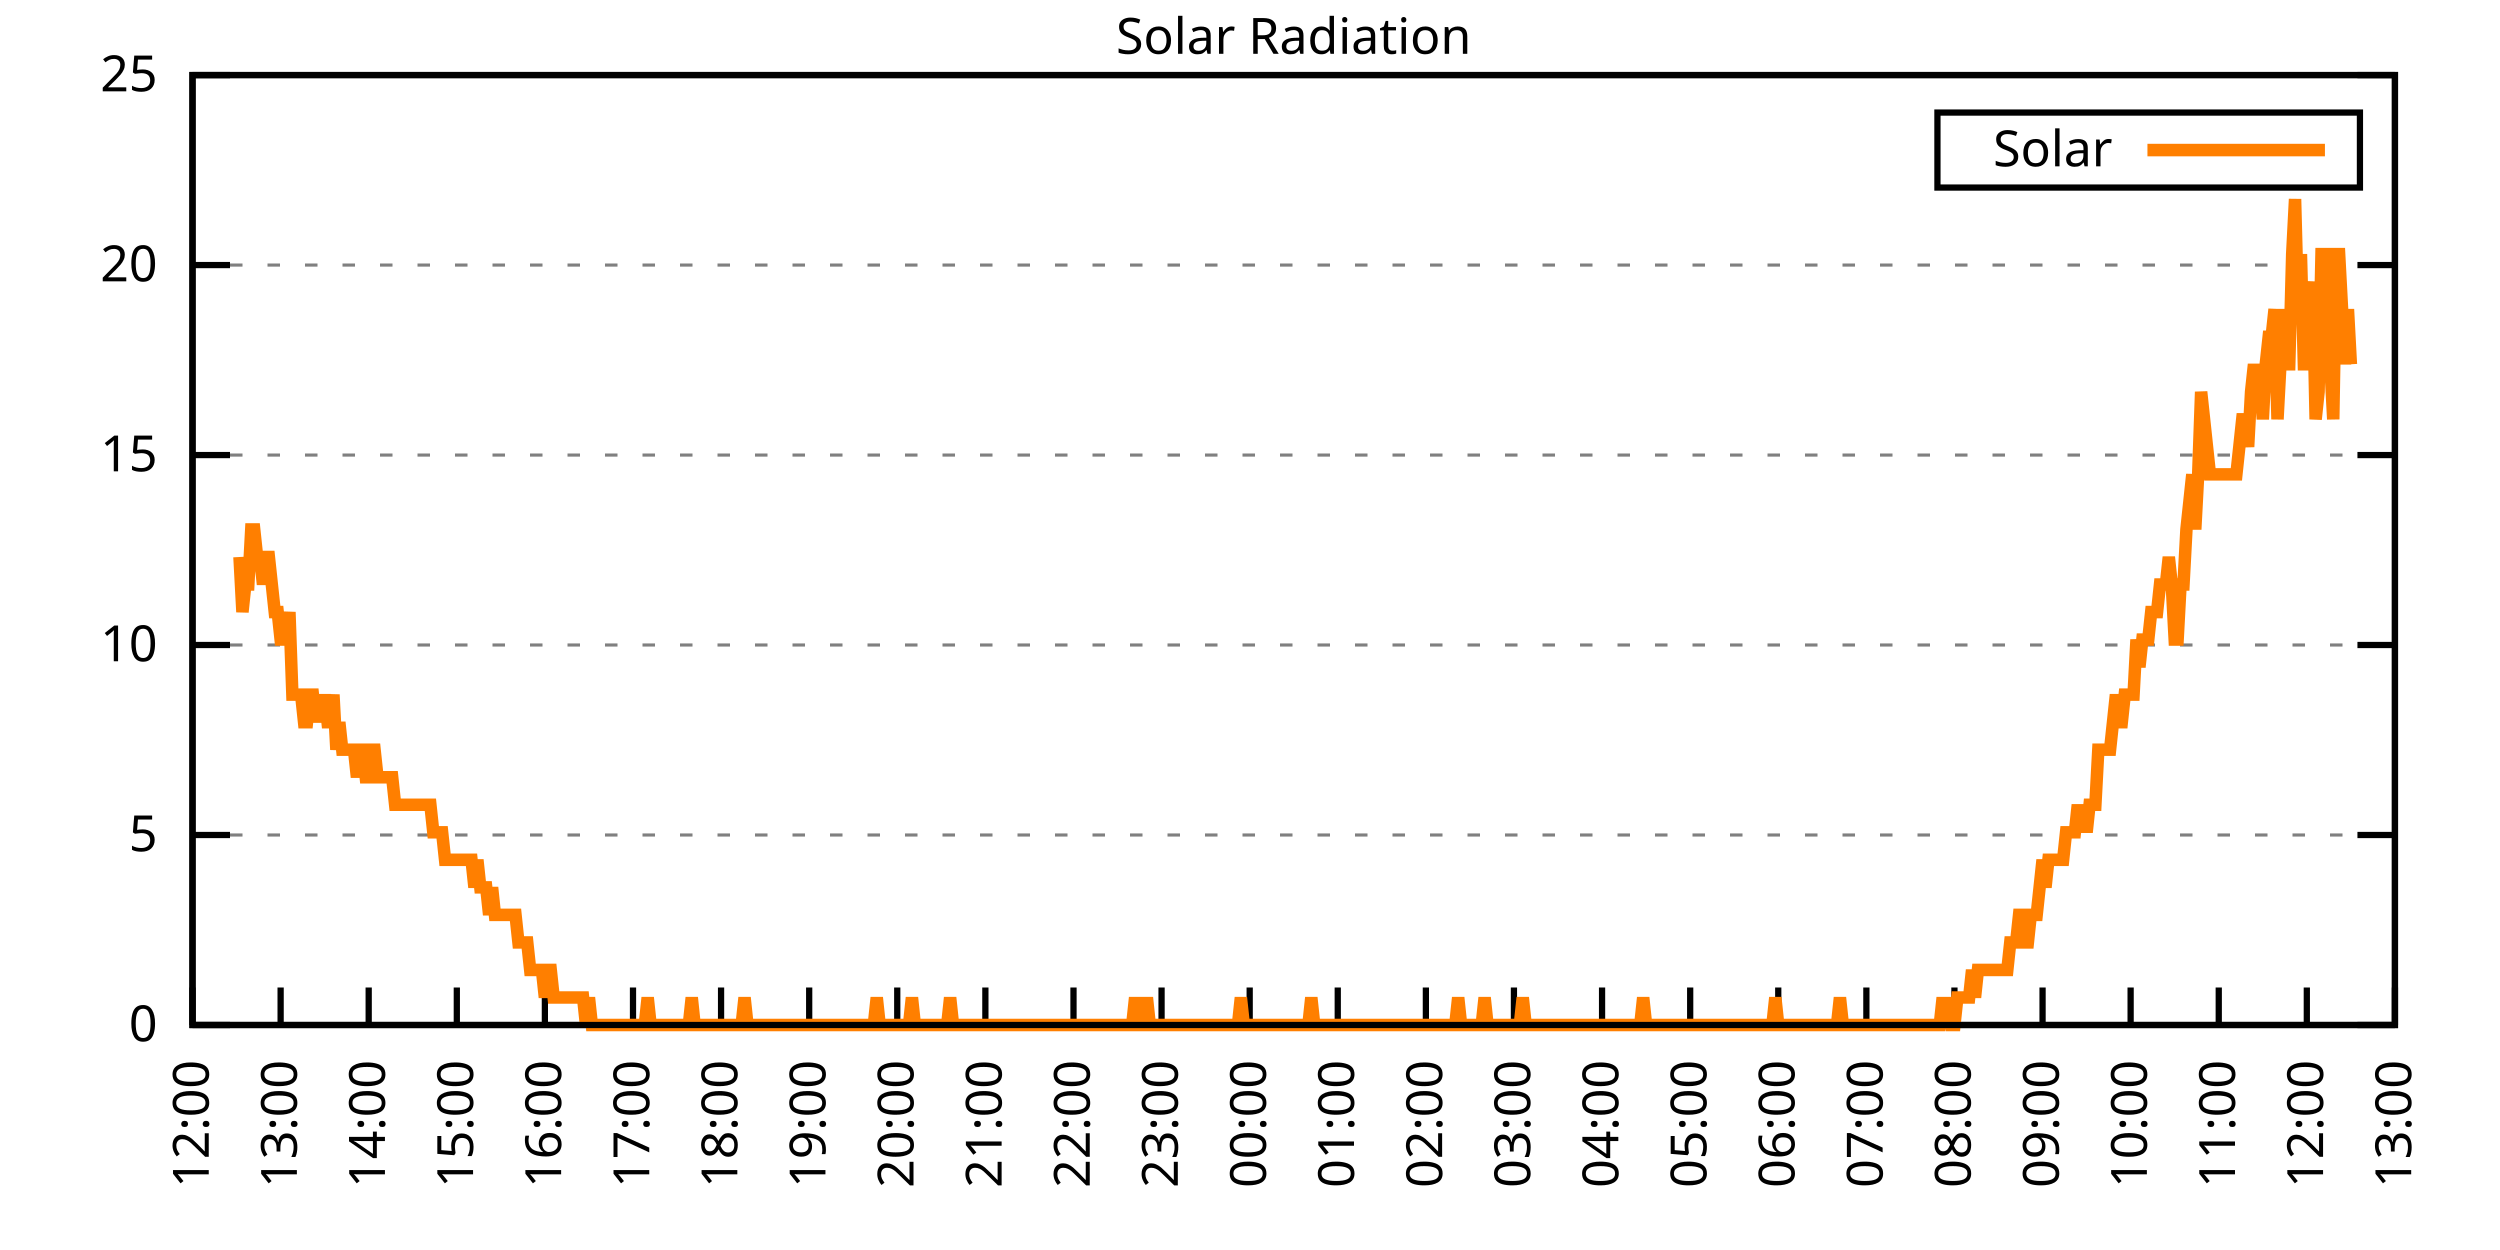
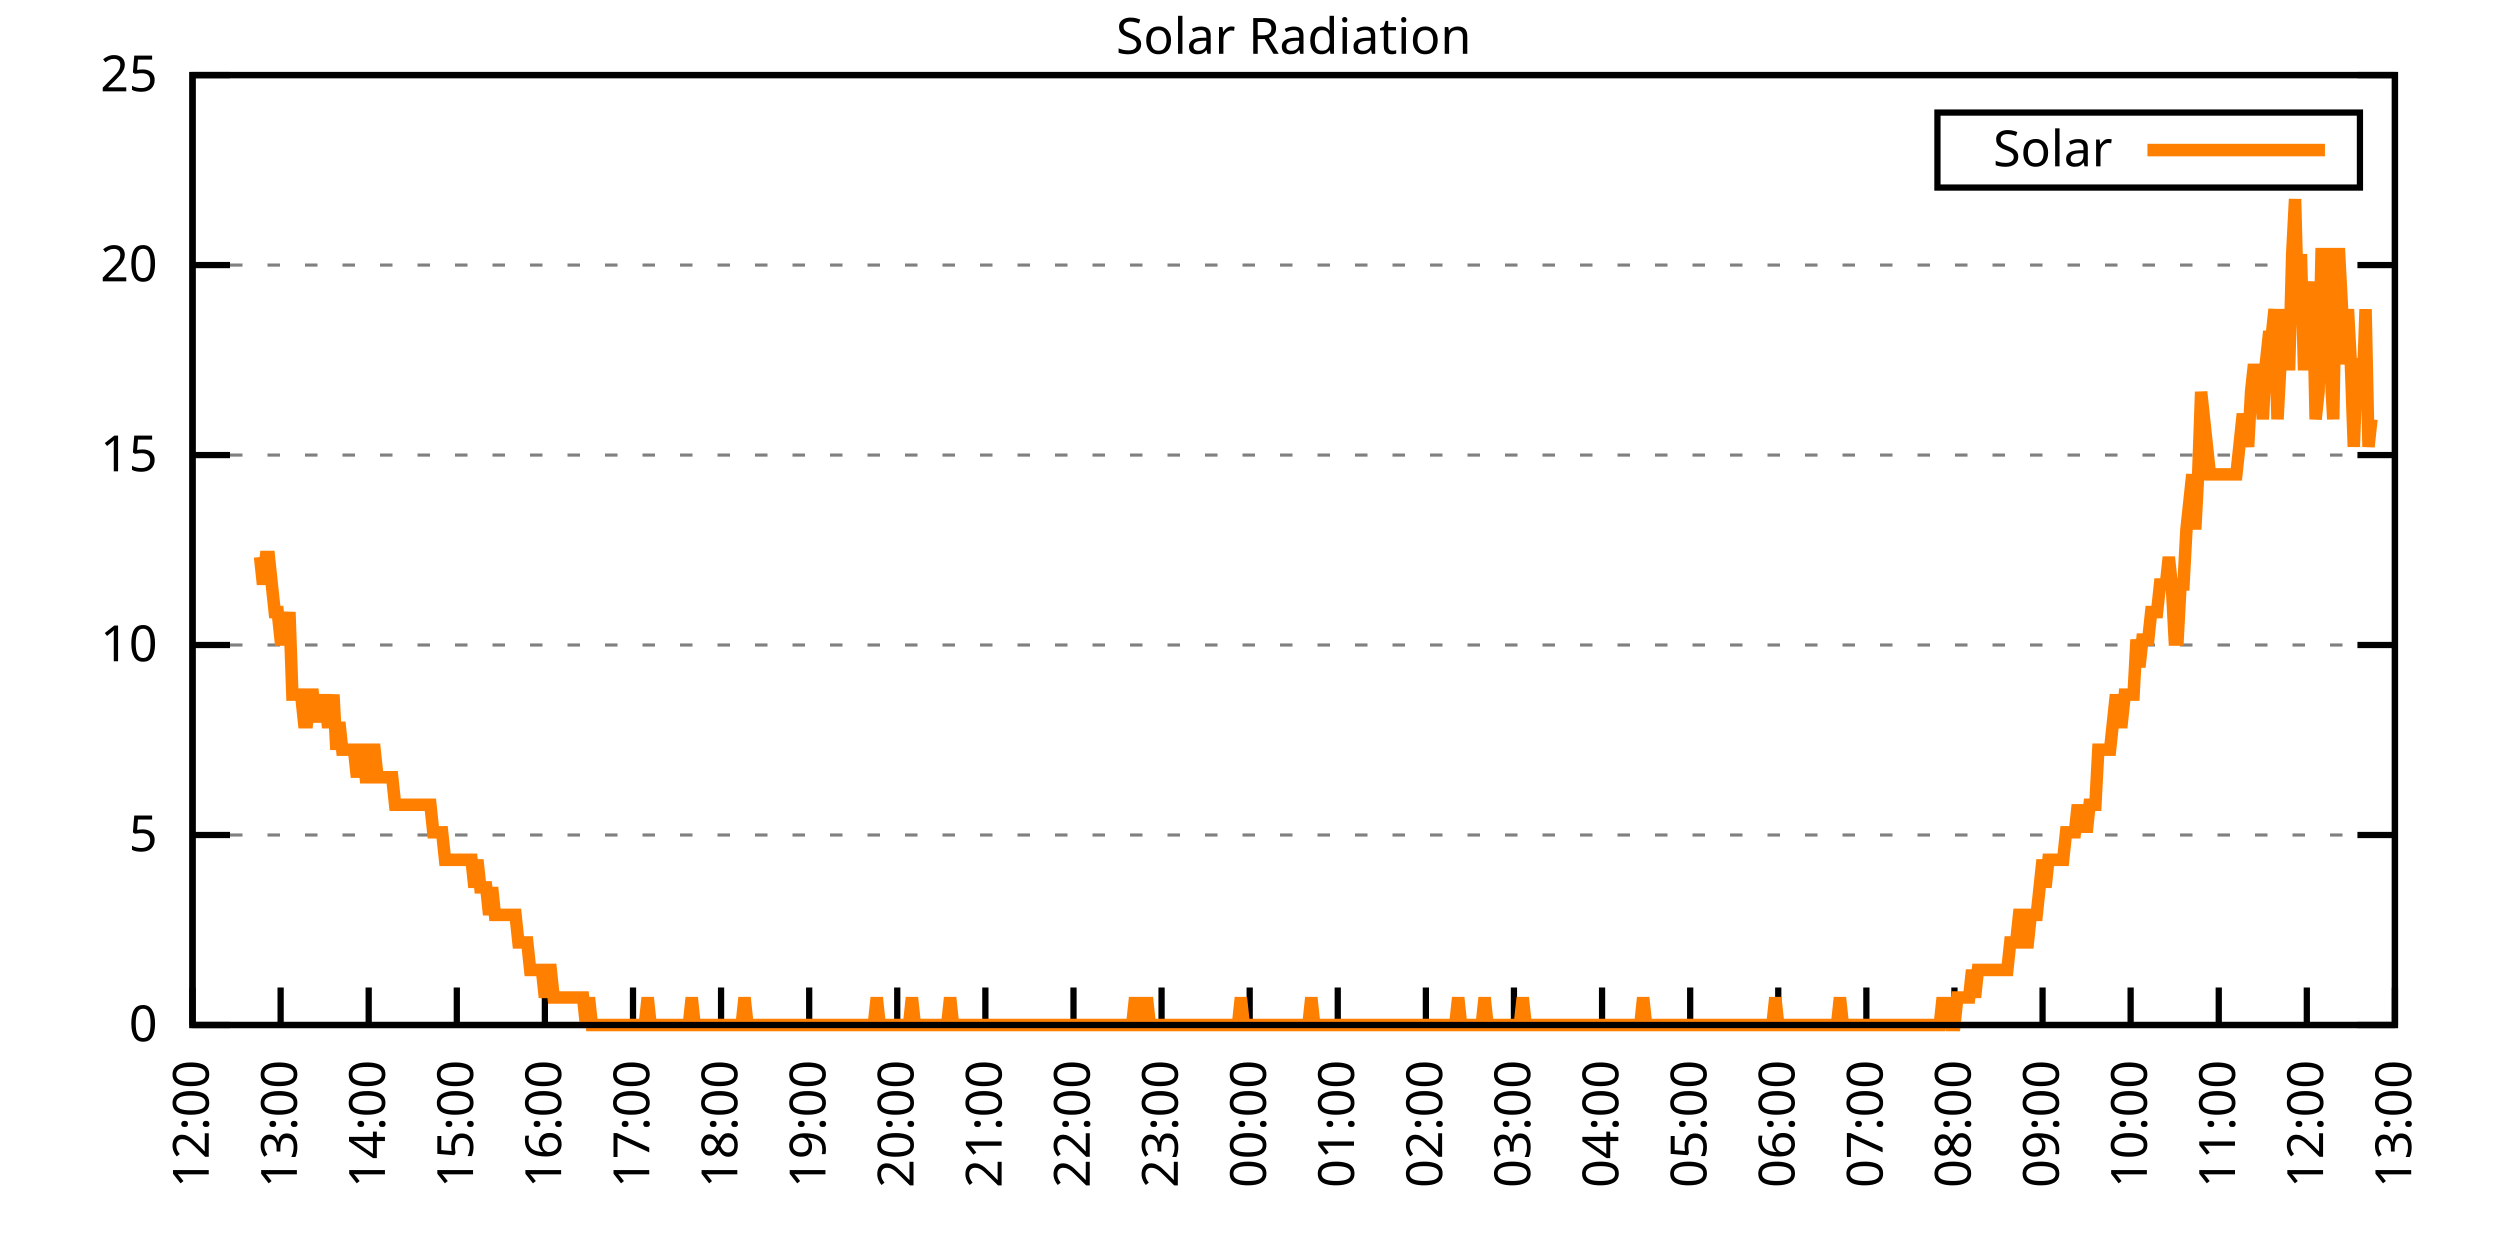
<svg xmlns="http://www.w3.org/2000/svg" xmlns:xlink="http://www.w3.org/1999/xlink" width="400" height="200" viewBox="0 0 400 200">
  <g id="gnuplot_canvas">
    <rect x="0" y="0" width="400" height="200" fill="none" />
    <defs>
      <circle id="gpDot" r="0.5" stroke-width="0.5" stroke="currentColor" />
      <path id="gpPt0" stroke-width="0.333" stroke="currentColor" d="M-1,0 h2 M0,-1 v2" />
      <path id="gpPt1" stroke-width="0.333" stroke="currentColor" d="M-1,-1 L1,1 M1,-1 L-1,1" />
      <path id="gpPt2" stroke-width="0.333" stroke="currentColor" d="M-1,0 L1,0 M0,-1 L0,1 M-1,-1 L1,1 M-1,1 L1,-1" />
      <rect id="gpPt3" stroke-width="0.333" stroke="currentColor" x="-1" y="-1" width="2" height="2" />
      <rect id="gpPt4" stroke-width="0.333" stroke="currentColor" fill="currentColor" x="-1" y="-1" width="2" height="2" />
      <circle id="gpPt5" stroke-width="0.333" stroke="currentColor" cx="0" cy="0" r="1" />
      <use xlink:href="#gpPt5" id="gpPt6" fill="currentColor" stroke="none" />
      <path id="gpPt7" stroke-width="0.333" stroke="currentColor" d="M0,-1.33 L-1.33,0.67 L1.33,0.67 z" />
      <use xlink:href="#gpPt7" id="gpPt8" fill="currentColor" stroke="none" />
      <use xlink:href="#gpPt7" id="gpPt9" stroke="currentColor" transform="rotate(180)" />
      <use xlink:href="#gpPt9" id="gpPt10" fill="currentColor" stroke="none" />
      <use xlink:href="#gpPt3" id="gpPt11" stroke="currentColor" transform="rotate(45)" />
      <use xlink:href="#gpPt11" id="gpPt12" fill="currentColor" stroke="none" />
      <path id="gpPt13" stroke-width="0.333" stroke="currentColor" d="M0,1.330 L1.265,0.411 L0.782,-1.067 L-0.782,-1.076 L-1.265,0.411 z" />
      <use xlink:href="#gpPt13" id="gpPt14" fill="currentColor" stroke="none" />
      <filter id="textbox" filterUnits="objectBoundingBox" x="0" y="0" height="1" width="1">
        <feFlood flood-color="white" flood-opacity="1" result="bgnd" />
        <feComposite in="SourceGraphic" in2="bgnd" operator="atop" />
      </filter>
      <filter id="greybox" filterUnits="objectBoundingBox" x="0" y="0" height="1" width="1">
        <feFlood flood-color="lightgrey" flood-opacity="1" result="grey" />
        <feComposite in="SourceGraphic" in2="grey" operator="atop" />
      </filter>
    </defs>
    <g fill="none" color="white" stroke="currentColor" stroke-width="1.00" stroke-linecap="butt" stroke-linejoin="miter">
</g>
    <g fill="none" color="black" stroke="currentColor" stroke-width="1.00" stroke-linecap="butt" stroke-linejoin="miter">
      <g stroke="none" shape-rendering="crispEdges">
        <polygon fill="rgb(255, 255, 255)" points="30.80,164.00 383.18,164.00 383.18,12.02 30.80,12.02 " />
      </g>
    </g>
    <g fill="none" color="black" stroke="currentColor" stroke-width="1.00" stroke-linecap="butt" stroke-linejoin="miter">
</g>
    <g fill="none" color="black" stroke="black" stroke-width="0.50" stroke-linecap="butt" stroke-linejoin="miter">
</g>
    <g fill="none" color="gray" stroke="currentColor" stroke-width="0.50" stroke-linecap="butt" stroke-linejoin="miter">
      <path stroke="gray" stroke-dasharray="2,4" class="gridline" d="M30.80,164.00 L383.19,164.00  " />
    </g>
    <g fill="none" color="gray" stroke="gray" stroke-width="1.00" stroke-linecap="butt" stroke-linejoin="miter">
</g>
    <g fill="none" color="black" stroke="currentColor" stroke-width="1.00" stroke-linecap="butt" stroke-linejoin="miter">
      <path stroke="black" d="M30.80,164.00 L36.80,164.00 M383.19,164.00 L377.19,164.00  " />
      <g transform="translate(25.20,166.60)" stroke="none" fill="black" font-family="Sans" font-size="8.00" text-anchor="end">
        <text>
          <tspan font-family="Sans"> 0</tspan>
        </text>
      </g>
    </g>
    <g fill="none" color="black" stroke="currentColor" stroke-width="1.00" stroke-linecap="butt" stroke-linejoin="miter">
</g>
    <g fill="none" color="black" stroke="black" stroke-width="0.50" stroke-linecap="butt" stroke-linejoin="miter">
</g>
    <g fill="none" color="gray" stroke="currentColor" stroke-width="0.50" stroke-linecap="butt" stroke-linejoin="miter">
      <path stroke="gray" stroke-dasharray="2,4" class="gridline" d="M30.80,133.60 L383.19,133.60  " />
    </g>
    <g fill="none" color="gray" stroke="gray" stroke-width="1.00" stroke-linecap="butt" stroke-linejoin="miter">
</g>
    <g fill="none" color="black" stroke="currentColor" stroke-width="1.00" stroke-linecap="butt" stroke-linejoin="miter">
      <path stroke="black" d="M30.80,133.60 L36.80,133.60 M383.19,133.60 L377.19,133.60  " />
      <g transform="translate(25.20,136.20)" stroke="none" fill="black" font-family="Sans" font-size="8.00" text-anchor="end">
        <text>
          <tspan font-family="Sans"> 5</tspan>
        </text>
      </g>
    </g>
    <g fill="none" color="black" stroke="currentColor" stroke-width="1.00" stroke-linecap="butt" stroke-linejoin="miter">
</g>
    <g fill="none" color="black" stroke="black" stroke-width="0.50" stroke-linecap="butt" stroke-linejoin="miter">
</g>
    <g fill="none" color="gray" stroke="currentColor" stroke-width="0.50" stroke-linecap="butt" stroke-linejoin="miter">
      <path stroke="gray" stroke-dasharray="2,4" class="gridline" d="M30.80,103.20 L383.19,103.20  " />
    </g>
    <g fill="none" color="gray" stroke="gray" stroke-width="1.00" stroke-linecap="butt" stroke-linejoin="miter">
</g>
    <g fill="none" color="black" stroke="currentColor" stroke-width="1.00" stroke-linecap="butt" stroke-linejoin="miter">
      <path stroke="black" d="M30.80,103.20 L36.80,103.20 M383.19,103.20 L377.19,103.20  " />
      <g transform="translate(25.20,105.80)" stroke="none" fill="black" font-family="Sans" font-size="8.00" text-anchor="end">
        <text>
          <tspan font-family="Sans"> 10</tspan>
        </text>
      </g>
    </g>
    <g fill="none" color="black" stroke="currentColor" stroke-width="1.00" stroke-linecap="butt" stroke-linejoin="miter">
</g>
    <g fill="none" color="black" stroke="black" stroke-width="0.50" stroke-linecap="butt" stroke-linejoin="miter">
</g>
    <g fill="none" color="gray" stroke="currentColor" stroke-width="0.50" stroke-linecap="butt" stroke-linejoin="miter">
      <path stroke="gray" stroke-dasharray="2,4" class="gridline" d="M30.80,72.81 L383.19,72.81  " />
    </g>
    <g fill="none" color="gray" stroke="gray" stroke-width="1.00" stroke-linecap="butt" stroke-linejoin="miter">
</g>
    <g fill="none" color="black" stroke="currentColor" stroke-width="1.00" stroke-linecap="butt" stroke-linejoin="miter">
      <path stroke="black" d="M30.80,72.81 L36.80,72.81 M383.19,72.81 L377.19,72.81  " />
      <g transform="translate(25.20,75.41)" stroke="none" fill="black" font-family="Sans" font-size="8.00" text-anchor="end">
        <text>
          <tspan font-family="Sans"> 15</tspan>
        </text>
      </g>
    </g>
    <g fill="none" color="black" stroke="currentColor" stroke-width="1.00" stroke-linecap="butt" stroke-linejoin="miter">
</g>
    <g fill="none" color="black" stroke="black" stroke-width="0.50" stroke-linecap="butt" stroke-linejoin="miter">
</g>
    <g fill="none" color="gray" stroke="currentColor" stroke-width="0.50" stroke-linecap="butt" stroke-linejoin="miter">
      <path stroke="gray" stroke-dasharray="2,4" class="gridline" d="M30.80,42.41 L383.19,42.41  " />
    </g>
    <g fill="none" color="gray" stroke="gray" stroke-width="1.00" stroke-linecap="butt" stroke-linejoin="miter">
</g>
    <g fill="none" color="black" stroke="currentColor" stroke-width="1.00" stroke-linecap="butt" stroke-linejoin="miter">
      <path stroke="black" d="M30.80,42.41 L36.80,42.41 M383.19,42.41 L377.19,42.41  " />
      <g transform="translate(25.20,45.01)" stroke="none" fill="black" font-family="Sans" font-size="8.00" text-anchor="end">
        <text>
          <tspan font-family="Sans"> 20</tspan>
        </text>
      </g>
    </g>
    <g fill="none" color="black" stroke="currentColor" stroke-width="1.00" stroke-linecap="butt" stroke-linejoin="miter">
</g>
    <g fill="none" color="black" stroke="black" stroke-width="0.50" stroke-linecap="butt" stroke-linejoin="miter">
</g>
    <g fill="none" color="gray" stroke="currentColor" stroke-width="0.50" stroke-linecap="butt" stroke-linejoin="miter">
      <path stroke="gray" stroke-dasharray="2,4" class="gridline" d="M30.80,12.01 L383.19,12.01  " />
    </g>
    <g fill="none" color="gray" stroke="gray" stroke-width="1.00" stroke-linecap="butt" stroke-linejoin="miter">
</g>
    <g fill="none" color="black" stroke="currentColor" stroke-width="1.00" stroke-linecap="butt" stroke-linejoin="miter">
      <path stroke="black" d="M30.80,12.01 L36.80,12.01 M383.19,12.01 L377.19,12.01  " />
      <g transform="translate(25.20,14.61)" stroke="none" fill="black" font-family="Sans" font-size="8.00" text-anchor="end">
        <text>
          <tspan font-family="Sans"> 25</tspan>
        </text>
      </g>
    </g>
    <g fill="none" color="black" stroke="currentColor" stroke-width="1.00" stroke-linecap="butt" stroke-linejoin="miter">
      <path stroke="black" d="M30.80,164.00 L30.80,158.00  " />
      <g transform="translate(33.40,169.60) rotate(270.00)" stroke="none" fill="black" font-family="Sans" font-size="8.00" text-anchor="end">
        <text>
          <tspan font-family="Sans">12:00</tspan>
        </text>
      </g>
    </g>
    <g fill="none" color="black" stroke="currentColor" stroke-width="1.00" stroke-linecap="butt" stroke-linejoin="miter">
      <path stroke="black" d="M44.90,164.00 L44.90,158.00  " />
      <g transform="translate(47.50,169.60) rotate(270.00)" stroke="none" fill="black" font-family="Sans" font-size="8.00" text-anchor="end">
        <text>
          <tspan font-family="Sans">13:00</tspan>
        </text>
      </g>
    </g>
    <g fill="none" color="black" stroke="currentColor" stroke-width="1.00" stroke-linecap="butt" stroke-linejoin="miter">
      <path stroke="black" d="M58.99,164.00 L58.99,158.00  " />
      <g transform="translate(61.59,169.60) rotate(270.00)" stroke="none" fill="black" font-family="Sans" font-size="8.00" text-anchor="end">
        <text>
          <tspan font-family="Sans">14:00</tspan>
        </text>
      </g>
    </g>
    <g fill="none" color="black" stroke="currentColor" stroke-width="1.00" stroke-linecap="butt" stroke-linejoin="miter">
      <path stroke="black" d="M73.09,164.00 L73.09,158.00  " />
      <g transform="translate(75.69,169.60) rotate(270.00)" stroke="none" fill="black" font-family="Sans" font-size="8.00" text-anchor="end">
        <text>
          <tspan font-family="Sans">15:00</tspan>
        </text>
      </g>
    </g>
    <g fill="none" color="black" stroke="currentColor" stroke-width="1.00" stroke-linecap="butt" stroke-linejoin="miter">
      <path stroke="black" d="M87.18,164.00 L87.18,158.00  " />
      <g transform="translate(89.78,169.60) rotate(270.00)" stroke="none" fill="black" font-family="Sans" font-size="8.00" text-anchor="end">
        <text>
          <tspan font-family="Sans">16:00</tspan>
        </text>
      </g>
    </g>
    <g fill="none" color="black" stroke="currentColor" stroke-width="1.00" stroke-linecap="butt" stroke-linejoin="miter">
      <path stroke="black" d="M101.28,164.00 L101.28,158.00  " />
      <g transform="translate(103.88,169.60) rotate(270.00)" stroke="none" fill="black" font-family="Sans" font-size="8.00" text-anchor="end">
        <text>
          <tspan font-family="Sans">17:00</tspan>
        </text>
      </g>
    </g>
    <g fill="none" color="black" stroke="currentColor" stroke-width="1.00" stroke-linecap="butt" stroke-linejoin="miter">
      <path stroke="black" d="M115.37,164.00 L115.37,158.00  " />
      <g transform="translate(117.97,169.60) rotate(270.00)" stroke="none" fill="black" font-family="Sans" font-size="8.00" text-anchor="end">
        <text>
          <tspan font-family="Sans">18:00</tspan>
        </text>
      </g>
    </g>
    <g fill="none" color="black" stroke="currentColor" stroke-width="1.00" stroke-linecap="butt" stroke-linejoin="miter">
      <path stroke="black" d="M129.47,164.00 L129.47,158.00  " />
      <g transform="translate(132.07,169.60) rotate(270.00)" stroke="none" fill="black" font-family="Sans" font-size="8.00" text-anchor="end">
        <text>
          <tspan font-family="Sans">19:00</tspan>
        </text>
      </g>
    </g>
    <g fill="none" color="black" stroke="currentColor" stroke-width="1.00" stroke-linecap="butt" stroke-linejoin="miter">
      <path stroke="black" d="M143.56,164.00 L143.56,158.00  " />
      <g transform="translate(146.16,169.60) rotate(270.00)" stroke="none" fill="black" font-family="Sans" font-size="8.00" text-anchor="end">
        <text>
          <tspan font-family="Sans">20:00</tspan>
        </text>
      </g>
    </g>
    <g fill="none" color="black" stroke="currentColor" stroke-width="1.00" stroke-linecap="butt" stroke-linejoin="miter">
      <path stroke="black" d="M157.66,164.00 L157.66,158.00  " />
      <g transform="translate(160.26,169.60) rotate(270.00)" stroke="none" fill="black" font-family="Sans" font-size="8.00" text-anchor="end">
        <text>
          <tspan font-family="Sans">21:00</tspan>
        </text>
      </g>
    </g>
    <g fill="none" color="black" stroke="currentColor" stroke-width="1.00" stroke-linecap="butt" stroke-linejoin="miter">
      <path stroke="black" d="M171.76,164.00 L171.76,158.00  " />
      <g transform="translate(174.36,169.60) rotate(270.00)" stroke="none" fill="black" font-family="Sans" font-size="8.00" text-anchor="end">
        <text>
          <tspan font-family="Sans">22:00</tspan>
        </text>
      </g>
    </g>
    <g fill="none" color="black" stroke="currentColor" stroke-width="1.00" stroke-linecap="butt" stroke-linejoin="miter">
      <path stroke="black" d="M185.85,164.00 L185.85,158.00  " />
      <g transform="translate(188.45,169.60) rotate(270.00)" stroke="none" fill="black" font-family="Sans" font-size="8.00" text-anchor="end">
        <text>
          <tspan font-family="Sans">23:00</tspan>
        </text>
      </g>
    </g>
    <g fill="none" color="black" stroke="currentColor" stroke-width="1.00" stroke-linecap="butt" stroke-linejoin="miter">
      <path stroke="black" d="M199.95,164.00 L199.95,158.00  " />
      <g transform="translate(202.55,169.60) rotate(270.00)" stroke="none" fill="black" font-family="Sans" font-size="8.00" text-anchor="end">
        <text>
          <tspan font-family="Sans">00:00</tspan>
        </text>
      </g>
    </g>
    <g fill="none" color="black" stroke="currentColor" stroke-width="1.00" stroke-linecap="butt" stroke-linejoin="miter">
      <path stroke="black" d="M214.04,164.00 L214.04,158.00  " />
      <g transform="translate(216.64,169.60) rotate(270.00)" stroke="none" fill="black" font-family="Sans" font-size="8.00" text-anchor="end">
        <text>
          <tspan font-family="Sans">01:00</tspan>
        </text>
      </g>
    </g>
    <g fill="none" color="black" stroke="currentColor" stroke-width="1.00" stroke-linecap="butt" stroke-linejoin="miter">
      <path stroke="black" d="M228.14,164.00 L228.14,158.00  " />
      <g transform="translate(230.74,169.60) rotate(270.00)" stroke="none" fill="black" font-family="Sans" font-size="8.00" text-anchor="end">
        <text>
          <tspan font-family="Sans">02:00</tspan>
        </text>
      </g>
    </g>
    <g fill="none" color="black" stroke="currentColor" stroke-width="1.00" stroke-linecap="butt" stroke-linejoin="miter">
      <path stroke="black" d="M242.23,164.00 L242.23,158.00  " />
      <g transform="translate(244.83,169.60) rotate(270.00)" stroke="none" fill="black" font-family="Sans" font-size="8.00" text-anchor="end">
        <text>
          <tspan font-family="Sans">03:00</tspan>
        </text>
      </g>
    </g>
    <g fill="none" color="black" stroke="currentColor" stroke-width="1.00" stroke-linecap="butt" stroke-linejoin="miter">
      <path stroke="black" d="M256.33,164.00 L256.33,158.00  " />
      <g transform="translate(258.93,169.60) rotate(270.00)" stroke="none" fill="black" font-family="Sans" font-size="8.00" text-anchor="end">
        <text>
          <tspan font-family="Sans">04:00</tspan>
        </text>
      </g>
    </g>
    <g fill="none" color="black" stroke="currentColor" stroke-width="1.00" stroke-linecap="butt" stroke-linejoin="miter">
      <path stroke="black" d="M270.43,164.00 L270.43,158.00  " />
      <g transform="translate(273.03,169.60) rotate(270.00)" stroke="none" fill="black" font-family="Sans" font-size="8.00" text-anchor="end">
        <text>
          <tspan font-family="Sans">05:00</tspan>
        </text>
      </g>
    </g>
    <g fill="none" color="black" stroke="currentColor" stroke-width="1.00" stroke-linecap="butt" stroke-linejoin="miter">
      <path stroke="black" d="M284.52,164.00 L284.52,158.00  " />
      <g transform="translate(287.12,169.60) rotate(270.00)" stroke="none" fill="black" font-family="Sans" font-size="8.00" text-anchor="end">
        <text>
          <tspan font-family="Sans">06:00</tspan>
        </text>
      </g>
    </g>
    <g fill="none" color="black" stroke="currentColor" stroke-width="1.00" stroke-linecap="butt" stroke-linejoin="miter">
      <path stroke="black" d="M298.62,164.00 L298.62,158.00  " />
      <g transform="translate(301.22,169.60) rotate(270.00)" stroke="none" fill="black" font-family="Sans" font-size="8.00" text-anchor="end">
        <text>
          <tspan font-family="Sans">07:00</tspan>
        </text>
      </g>
    </g>
    <g fill="none" color="black" stroke="currentColor" stroke-width="1.00" stroke-linecap="butt" stroke-linejoin="miter">
      <path stroke="black" d="M312.71,164.00 L312.71,158.00  " />
      <g transform="translate(315.31,169.60) rotate(270.00)" stroke="none" fill="black" font-family="Sans" font-size="8.00" text-anchor="end">
        <text>
          <tspan font-family="Sans">08:00</tspan>
        </text>
      </g>
    </g>
    <g fill="none" color="black" stroke="currentColor" stroke-width="1.00" stroke-linecap="butt" stroke-linejoin="miter">
      <path stroke="black" d="M326.81,164.00 L326.81,158.00  " />
      <g transform="translate(329.41,169.60) rotate(270.00)" stroke="none" fill="black" font-family="Sans" font-size="8.00" text-anchor="end">
        <text>
          <tspan font-family="Sans">09:00</tspan>
        </text>
      </g>
    </g>
    <g fill="none" color="black" stroke="currentColor" stroke-width="1.00" stroke-linecap="butt" stroke-linejoin="miter">
      <path stroke="black" d="M340.90,164.00 L340.90,158.00  " />
      <g transform="translate(343.50,169.60) rotate(270.00)" stroke="none" fill="black" font-family="Sans" font-size="8.00" text-anchor="end">
        <text>
          <tspan font-family="Sans">10:00</tspan>
        </text>
      </g>
    </g>
    <g fill="none" color="black" stroke="currentColor" stroke-width="1.00" stroke-linecap="butt" stroke-linejoin="miter">
      <path stroke="black" d="M355.00,164.00 L355.00,158.00  " />
      <g transform="translate(357.60,169.60) rotate(270.00)" stroke="none" fill="black" font-family="Sans" font-size="8.00" text-anchor="end">
        <text>
          <tspan font-family="Sans">11:00</tspan>
        </text>
      </g>
    </g>
    <g fill="none" color="black" stroke="currentColor" stroke-width="1.00" stroke-linecap="butt" stroke-linejoin="miter">
      <path stroke="black" d="M369.09,164.00 L369.09,158.00  " />
      <g transform="translate(371.69,169.60) rotate(270.00)" stroke="none" fill="black" font-family="Sans" font-size="8.00" text-anchor="end">
        <text>
          <tspan font-family="Sans">12:00</tspan>
        </text>
      </g>
    </g>
    <g fill="none" color="black" stroke="currentColor" stroke-width="1.00" stroke-linecap="butt" stroke-linejoin="miter">
      <path stroke="black" d="M383.19,164.00 L383.19,158.00  " />
      <g transform="translate(385.79,169.60) rotate(270.00)" stroke="none" fill="black" font-family="Sans" font-size="8.00" text-anchor="end">
        <text>
          <tspan font-family="Sans">13:00</tspan>
        </text>
      </g>
    </g>
    <g fill="none" color="black" stroke="currentColor" stroke-width="1.00" stroke-linecap="butt" stroke-linejoin="miter">
</g>
    <g fill="none" color="black" stroke="currentColor" stroke-width="1.00" stroke-linecap="butt" stroke-linejoin="miter">
      <path stroke="black" d="M30.80,12.01 L30.80,164.00 L383.19,164.00 L383.19,12.01 L30.80,12.01 Z  " />
    </g>
    <g fill="none" color="black" stroke="currentColor" stroke-width="1.00" stroke-linecap="butt" stroke-linejoin="miter">
</g>
    <g fill="none" color="black" stroke="currentColor" stroke-width="1.00" stroke-linecap="butt" stroke-linejoin="miter">
      <path stroke="black" d="M309.99,30.01 L309.99,18.01 L377.59,18.01 L377.59,30.01 L309.99,30.01 Z  " />
    </g>
    <g id="Solar_Radiation_plot_1">
      <g fill="none" color="white" stroke="black" stroke-width="2.00" stroke-linecap="butt" stroke-linejoin="miter">
</g>
      <g fill="none" color="black" stroke="currentColor" stroke-width="2.00" stroke-linecap="butt" stroke-linejoin="miter">
        <g transform="translate(337.99,26.61)" stroke="none" fill="black" font-family="Sans" font-size="8.00" text-anchor="end">
          <text>
            <tspan font-family="Sans">Solar</tspan>
          </text>
        </g>
      </g>
      <g fill="none" color="black" stroke="currentColor" stroke-width="2.00" stroke-linecap="butt" stroke-linejoin="miter">
-         <path stroke="rgb(255, 127,   0)" d="M343.59,24.01 L371.99,24.01 M38.32,89.12 L38.79,97.93 L39.26,93.52 L39.73,93.52 L40.20,84.71 L40.67,84.71   L41.14,89.12 L41.61,89.12 L42.08,93.52 L42.55,89.12 L43.02,89.12 L43.49,93.52 L43.96,97.93 L44.43,97.93   L44.90,102.33 L45.37,102.33 L45.84,102.33 L46.31,97.93 L46.78,111.14 L47.24,111.14 L47.71,111.14 L48.18,111.14   L48.65,115.55 L49.12,115.55 L49.59,111.14 L50.06,111.14 L50.53,115.55 L51.00,111.14 L51.47,115.55 L51.94,111.14   L52.41,115.55 L52.88,115.55 L53.35,111.14 L53.82,119.95 L54.29,115.55 L54.76,119.95 L55.23,119.95 L55.70,119.95   L56.17,119.95 L56.64,119.95 L57.11,124.36 L57.58,119.95 L58.05,119.95 L58.52,124.36 L58.99,124.36 L59.46,119.95   L59.93,119.95 L60.40,124.36 L60.87,124.36 L61.34,124.36 L61.81,124.36 L62.28,124.36 L62.75,124.36 L63.22,128.76   L63.69,128.76 L64.16,128.76 L64.63,128.76 L65.10,128.76 L65.57,128.76 L66.04,128.76 L66.51,128.76 L66.98,128.76   L67.45,128.76 L67.92,128.76 L68.39,128.76 L68.86,128.76 L69.33,133.17 L69.80,133.17 L70.27,133.17 L70.74,133.17   L71.21,137.57 L71.68,137.57 L72.15,137.57 L72.62,137.57 L73.09,137.57 L73.56,137.57 L74.03,137.57 L74.50,137.57   L74.97,137.57 L75.44,137.57 L75.91,141.98 L76.38,137.57 L76.85,141.98 L77.32,141.98 L77.79,141.98 L78.26,146.38   L78.73,141.98 L79.19,146.38 L79.66,146.38 L80.13,146.38 L80.60,146.38 L81.07,146.38 L81.54,146.38 L82.01,146.38   L82.48,146.38 L82.95,150.79 L83.42,150.79 L83.89,150.79 L84.36,150.79 L84.83,155.19 L85.30,155.19 L85.77,155.19   L86.24,155.19 L86.71,155.19 L87.18,159.60 L87.65,155.19 L88.12,155.19 L88.59,159.60 L89.06,159.60 L89.53,159.60   L90.00,159.60 L90.47,159.60 L90.94,159.60 L91.41,159.60 L91.88,159.60 L92.35,159.60 L92.82,159.60 L93.29,159.60   L93.76,164.00 L94.23,159.60 L94.70,164.00 L95.17,164.00 L95.64,164.00 L96.11,164.00 L96.58,164.00 L97.05,164.00   L97.52,164.00 L97.99,164.00 L98.46,164.00 L98.93,164.00 L99.40,164.00 L99.87,164.00 L100.34,164.00 L100.81,164.00   L101.28,164.00 L101.75,164.00 L102.22,164.00 L102.69,164.00 L103.16,164.00 L103.63,159.60 L104.10,164.00 L104.57,164.00   L105.04,164.00 L105.51,164.00 L105.98,164.00 L106.45,164.00 L106.92,164.00 L107.39,164.00 L107.86,164.00 L108.33,164.00   L108.80,164.00 L109.27,164.00 L109.74,164.00 L110.21,164.00 L110.68,159.60 L111.14,164.00 L111.61,164.00 L112.08,164.00   L112.55,164.00 L113.02,164.00 L113.49,164.00 L113.96,164.00 L114.43,164.00 L114.90,164.00 L115.37,164.00 L115.84,164.00   L116.31,164.00 L116.78,164.00 L117.25,164.00 L117.72,164.00 L118.19,164.00 L118.66,164.00 L119.13,159.60 L119.60,164.00   L120.07,164.00 L120.54,164.00 L121.01,164.00 L121.48,164.00 L121.95,164.00 L122.42,164.00 L122.89,164.00 L123.36,164.00   L123.83,164.00 L124.30,164.00 L124.77,164.00 L125.24,164.00 L125.71,164.00 L126.18,164.00 L126.65,164.00 L127.12,164.00   L127.59,164.00 L128.06,164.00 L128.53,164.00 L129.00,164.00 L129.47,164.00 L129.94,164.00 L130.41,164.00 L130.88,164.00   L131.35,164.00 L131.82,164.00 L132.29,164.00 L132.76,164.00 L133.23,164.00 L133.70,164.00 L134.17,164.00 L134.64,164.00   L135.11,164.00 L135.58,164.00 L136.05,164.00 L136.52,164.00 L136.99,164.00 L137.46,164.00 L137.93,164.00 L138.40,164.00   L138.87,164.00 L139.34,164.00 L139.81,164.00 L140.28,159.60 L140.75,164.00 L141.22,164.00 L141.69,164.00 L142.16,164.00   L142.63,164.00 L143.09,164.00 L143.56,164.00 L144.03,164.00 L144.50,164.00 L144.97,164.00 L145.44,164.00 L145.91,159.60   L146.38,164.00 L146.85,164.00 L147.32,164.00 L147.79,164.00 L148.26,164.00 L148.73,164.00 L149.20,164.00 L149.67,164.00   L150.14,164.00 L150.61,164.00 L151.08,164.00 L151.55,164.00 L152.02,159.60 L152.49,164.00 L152.96,164.00 L153.43,164.00   L153.90,164.00 L154.37,164.00 L154.84,164.00 L155.31,164.00 L155.78,164.00 L156.25,164.00 L156.72,164.00 L157.19,164.00   L157.66,164.00 L158.13,164.00 L158.60,164.00 L159.07,164.00 L159.54,164.00 L160.01,164.00 L160.48,164.00 L160.95,164.00   L161.42,164.00 L161.89,164.00 L162.36,164.00 L162.83,164.00 L163.30,164.00 L163.77,164.00 L164.24,164.00 L164.71,164.00   L165.18,164.00 L165.65,164.00 L166.12,164.00 L166.59,164.00 L167.06,164.00 L167.53,164.00 L168.00,164.00 L168.47,164.00   L168.94,164.00 L169.41,164.00 L169.88,164.00 L170.35,164.00 L170.82,164.00 L171.29,164.00 L171.76,164.00 L172.23,164.00   L172.70,164.00 L173.17,164.00 L173.64,164.00 L174.11,164.00 L174.58,164.00 L175.04,164.00 L175.51,164.00 L175.98,164.00   L176.45,164.00 L176.92,164.00 L177.39,164.00 L177.86,164.00 L178.33,164.00 L178.80,164.00 L179.27,164.00 L179.74,164.00   L180.21,164.00 L180.68,164.00 L181.15,164.00 L181.62,159.60 L182.09,164.00 L182.56,164.00 L183.03,164.00 L183.50,159.60   L183.97,164.00 L184.44,164.00 L184.91,164.00 L185.38,164.00 L185.85,164.00 L186.32,164.00 L186.79,164.00 L187.26,164.00   L187.73,164.00 L188.20,164.00 L188.67,164.00 L189.14,164.00 L189.61,164.00 L190.08,164.00 L190.55,164.00 L191.02,164.00   L191.49,164.00 L191.96,164.00 L192.43,164.00 L192.90,164.00 L193.37,164.00 L193.84,164.00 L194.31,164.00 L194.78,164.00   L195.25,164.00 L195.72,164.00 L196.19,164.00 L196.66,164.00 L197.13,164.00 L197.60,164.00 L198.07,164.00 L198.54,159.60   L199.01,164.00 L199.48,164.00 L199.95,164.00 L200.42,164.00 L200.89,164.00 L201.36,164.00 L201.83,164.00 L202.30,164.00   L202.77,164.00 L203.24,164.00 L203.71,164.00 L204.18,164.00 L204.65,164.00 L205.12,164.00 L205.59,164.00 L206.06,164.00   L206.53,164.00 L207.00,164.00 L207.46,164.00 L207.93,164.00 L208.40,164.00 L208.87,164.00 L209.34,164.00 L209.81,159.60   L210.28,164.00 L210.75,164.00 L211.22,164.00 L211.69,164.00 L212.16,164.00 L212.63,164.00 L213.10,164.00 L213.57,164.00   L214.04,164.00 L214.51,164.00 L214.98,164.00 L215.45,164.00 L215.92,164.00 L216.39,164.00 L216.86,164.00 L217.33,164.00   L217.80,164.00 L218.27,164.00 L218.74,164.00 L219.21,164.00 L219.68,164.00 L220.15,164.00 L220.62,164.00 L221.09,164.00   L221.56,164.00 L222.03,164.00 L222.50,164.00 L222.97,164.00 L223.44,164.00 L223.91,164.00 L224.38,164.00 L224.85,164.00   L225.32,164.00 L225.79,164.00 L226.26,164.00 L226.73,164.00 L227.20,164.00 L227.67,164.00 L228.14,164.00 L228.61,164.00   L229.08,164.00 L229.55,164.00 L230.02,164.00 L230.49,164.00 L230.96,164.00 L231.43,164.00 L231.90,164.00 L232.37,164.00   L232.84,164.00 L233.31,159.60 L233.78,164.00 L234.25,164.00 L234.72,164.00 L235.19,164.00 L235.66,164.00 L236.13,164.00   L236.60,164.00 L237.07,164.00 L237.54,159.60 L238.01,164.00 L238.48,164.00 L238.95,164.00 L239.41,164.00 L239.88,164.00   L240.35,164.00 L240.82,164.00 L241.29,164.00 L241.76,164.00 L242.23,164.00 L242.70,164.00 L243.17,164.00 L243.64,159.60   L244.11,164.00 L244.58,164.00 L245.05,164.00 L245.52,164.00 L245.99,164.00 L246.46,164.00 L246.93,164.00 L247.40,164.00   L247.87,164.00 L248.34,164.00 L248.81,164.00 L249.28,164.00 L249.75,164.00 L250.22,164.00 L250.69,164.00 L251.16,164.00   L251.63,164.00 L252.10,164.00 L252.57,164.00 L253.04,164.00 L253.51,164.00 L253.98,164.00 L254.45,164.00 L254.92,164.00   L255.39,164.00 L255.86,164.00 L256.33,164.00 L256.80,164.00 L257.27,164.00 L257.74,164.00 L258.21,164.00 L258.68,164.00   L259.15,164.00 L259.62,164.00 L260.09,164.00 L260.56,164.00 L261.03,164.00 L261.50,164.00 L261.97,164.00 L262.44,164.00   L262.91,159.60 L263.38,164.00 L263.85,164.00 L264.32,164.00 L264.79,164.00 L265.26,164.00 L265.73,164.00 L266.20,164.00   L266.67,164.00 L267.14,164.00 L267.61,164.00 L268.08,164.00 L268.55,164.00 L269.02,164.00 L269.49,164.00 L269.96,164.00   L270.43,164.00 L270.90,164.00 L271.36,164.00 L271.83,164.00 L272.30,164.00 L272.77,164.00 L273.24,164.00 L273.71,164.00   L274.18,164.00 L274.65,164.00 L275.12,164.00 L275.59,164.00 L276.06,164.00 L276.53,164.00 L277.00,164.00 L277.47,164.00   L277.94,164.00 L278.41,164.00 L278.88,164.00 L279.35,164.00 L279.82,164.00 L280.29,164.00 L280.76,164.00 L281.23,164.00   L281.70,164.00 L282.17,164.00 L282.64,164.00 L283.11,164.00 L283.58,164.00 L284.05,159.60 L284.52,164.00 L284.99,164.00   L285.46,164.00 L285.93,164.00 L286.40,164.00 L286.87,164.00 L287.34,164.00 L287.81,164.00 L288.28,164.00 L288.75,164.00   L289.22,164.00 L289.69,164.00 L290.16,164.00 L290.63,164.00 L291.10,164.00 L291.57,164.00 L292.04,164.00 L292.51,164.00   L292.98,164.00 L293.45,164.00 L293.92,164.00 L294.39,159.60 L294.86,164.00 L295.33,164.00 L295.80,164.00 L296.27,164.00   L296.74,164.00 L297.21,164.00 L297.68,164.00 L298.15,164.00 L298.62,164.00 L299.09,164.00 L299.56,164.00 L300.03,164.00   L300.50,164.00 L300.97,164.00 L301.44,164.00 L301.91,164.00 L302.38,164.00 L302.85,164.00 L303.31,164.00 L303.78,164.00   L304.25,164.00 L304.72,164.00 L305.19,164.00 L305.66,164.00 L306.13,164.00 L306.60,164.00 L307.07,164.00 L307.54,164.00   L308.01,164.00 L308.48,164.00 L308.95,164.00 L309.42,164.00 L309.89,164.00 L310.36,164.00 L310.83,159.60 L311.30,164.00   L311.77,159.60 L312.24,164.00 L312.71,164.00 L313.18,159.60 L313.65,159.60 L314.12,159.60 L314.59,159.60 L315.06,159.60   L315.53,155.19 L316.00,159.60 L316.47,155.19 L316.94,155.19 L317.41,155.19 L317.88,155.19 L318.35,155.19 L318.82,155.19   L319.29,155.19 L319.76,155.19 L320.23,155.19 L320.70,155.19 L321.17,155.19 L321.64,150.79 L322.11,150.79 L322.58,150.79   L323.05,146.38 L323.52,146.38 L323.99,150.79 L324.46,150.79 L324.93,146.38 L325.40,146.38 L325.87,146.38 L326.34,141.98   L326.81,137.57 L327.28,141.98 L327.75,137.57 L328.22,137.57 L328.69,137.57 L329.16,137.57 L329.63,137.57 L330.10,137.57   L330.57,133.17 L331.04,133.17 L331.51,133.17 L331.98,133.17 L332.45,128.76 L332.92,133.17 L333.39,128.76 L333.86,133.17   L334.33,128.76 L334.80,128.76 L335.26,128.76 L335.73,119.95 L336.20,119.95 L336.67,119.95 L337.14,119.95 L337.61,119.95   L338.08,115.55 L338.55,111.14 L339.02,115.55 L339.49,115.55 L339.96,111.14 L340.43,111.14 L340.90,111.14 L341.37,111.14   L341.84,102.33 L342.31,106.74 L342.78,102.33 L343.25,102.33 L343.72,102.33 L344.19,97.93 L344.66,97.93 L345.13,97.93   L345.60,93.52 L346.07,93.52 L346.54,93.52 L347.01,89.12 L347.48,93.52 L347.95,102.33 L348.42,102.33 L348.89,93.52   L349.36,93.52 L349.83,84.71 L350.30,80.31 L350.77,75.90 L351.24,84.71 L351.71,75.90 L352.18,62.69 L352.65,67.09   L353.12,71.50 L353.59,75.90 L354.06,75.90 L354.53,75.90 L355.00,75.90 L355.47,75.90 L355.94,75.90 L356.41,75.90   L356.88,75.90 L357.35,75.90 L357.82,75.90 L358.29,71.50 L358.76,67.09 L359.23,67.09 L359.70,71.50 L360.17,62.69   L360.64,58.28 L361.11,62.69 L361.58,58.28 L362.05,67.09 L362.52,58.28 L362.99,53.88 L363.46,53.88 L363.93,49.47   L364.40,67.09 L364.87,58.28 L365.34,49.47 L365.81,58.28 L366.28,58.28 L366.75,40.66 L367.21,31.85 L367.68,49.47   L368.15,40.66 L368.62,58.28 L369.09,58.28 L369.56,49.47 L370.03,45.07 L370.50,67.09 L370.97,62.69 L371.44,40.66   L371.91,40.66 L372.38,58.28 L372.85,58.28 L373.32,67.09 L373.79,40.66 L374.26,40.66 L374.73,49.47 L375.20,58.28   L375.67,49.47 L376.14,58.28  " />
+         <path stroke="rgb(255, 127,   0)" d="M343.59,24.01 L371.99,24.01 M41.61,89.12 L42.08,93.52 L42.55,89.12 L43.02,89.12 L43.49,93.52 L43.96,97.93   L44.43,97.93 L44.90,102.33 L45.37,102.33 L45.84,102.33 L46.31,97.93 L46.78,111.14 L47.24,111.14 L47.71,111.14   L48.18,111.14 L48.65,115.55 L49.12,115.55 L49.59,111.14 L50.06,111.14 L50.53,115.55 L51.00,111.14 L51.47,115.55   L51.94,111.14 L52.41,115.55 L52.88,115.55 L53.35,111.14 L53.82,119.95 L54.29,115.55 L54.76,119.95 L55.23,119.95   L55.70,119.95 L56.17,119.95 L56.64,119.95 L57.11,124.36 L57.58,119.95 L58.05,119.95 L58.52,124.36 L58.99,124.36   L59.46,119.95 L59.93,119.95 L60.40,124.36 L60.87,124.36 L61.34,124.36 L61.81,124.36 L62.28,124.36 L62.75,124.36   L63.22,128.76 L63.69,128.76 L64.16,128.76 L64.63,128.76 L65.10,128.76 L65.57,128.76 L66.04,128.76 L66.51,128.76   L66.98,128.76 L67.45,128.76 L67.92,128.76 L68.39,128.76 L68.86,128.76 L69.33,133.17 L69.80,133.17 L70.27,133.17   L70.74,133.17 L71.21,137.57 L71.68,137.57 L72.15,137.57 L72.62,137.57 L73.09,137.57 L73.56,137.57 L74.03,137.57   L74.50,137.57 L74.97,137.57 L75.44,137.57 L75.91,141.98 L76.38,137.57 L76.85,141.98 L77.32,141.98 L77.79,141.98   L78.26,146.38 L78.73,141.98 L79.19,146.38 L79.66,146.38 L80.13,146.38 L80.60,146.38 L81.07,146.38 L81.54,146.38   L82.01,146.38 L82.48,146.38 L82.95,150.79 L83.42,150.79 L83.89,150.79 L84.36,150.79 L84.83,155.19 L85.30,155.19   L85.77,155.19 L86.24,155.19 L86.71,155.19 L87.18,159.60 L87.65,155.19 L88.12,155.19 L88.59,159.60 L89.06,159.60   L89.53,159.60 L90.00,159.60 L90.47,159.60 L90.94,159.60 L91.41,159.60 L91.88,159.60 L92.35,159.60 L92.82,159.60   L93.29,159.60 L93.76,164.00 L94.23,159.60 L94.70,164.00 L95.17,164.00 L95.64,164.00 L96.11,164.00 L96.58,164.00   L97.05,164.00 L97.52,164.00 L97.99,164.00 L98.46,164.00 L98.93,164.00 L99.40,164.00 L99.87,164.00 L100.34,164.00   L100.81,164.00 L101.28,164.00 L101.75,164.00 L102.22,164.00 L102.69,164.00 L103.16,164.00 L103.63,159.60 L104.10,164.00   L104.57,164.00 L105.04,164.00 L105.51,164.00 L105.98,164.00 L106.45,164.00 L106.92,164.00 L107.39,164.00 L107.86,164.00   L108.33,164.00 L108.80,164.00 L109.27,164.00 L109.74,164.00 L110.21,164.00 L110.68,159.60 L111.14,164.00 L111.61,164.00   L112.08,164.00 L112.55,164.00 L113.02,164.00 L113.49,164.00 L113.96,164.00 L114.43,164.00 L114.90,164.00 L115.37,164.00   L115.84,164.00 L116.31,164.00 L116.78,164.00 L117.25,164.00 L117.72,164.00 L118.19,164.00 L118.66,164.00 L119.13,159.60   L119.60,164.00 L120.07,164.00 L120.54,164.00 L121.01,164.00 L121.48,164.00 L121.95,164.00 L122.42,164.00 L122.89,164.00   L123.36,164.00 L123.83,164.00 L124.30,164.00 L124.77,164.00 L125.24,164.00 L125.71,164.00 L126.18,164.00 L126.65,164.00   L127.12,164.00 L127.59,164.00 L128.06,164.00 L128.53,164.00 L129.00,164.00 L129.47,164.00 L129.94,164.00 L130.41,164.00   L130.88,164.00 L131.35,164.00 L131.82,164.00 L132.29,164.00 L132.76,164.00 L133.23,164.00 L133.70,164.00 L134.17,164.00   L134.64,164.00 L135.11,164.00 L135.58,164.00 L136.05,164.00 L136.52,164.00 L136.99,164.00 L137.46,164.00 L137.93,164.00   L138.40,164.00 L138.87,164.00 L139.34,164.00 L139.81,164.00 L140.28,159.60 L140.75,164.00 L141.22,164.00 L141.69,164.00   L142.16,164.00 L142.63,164.00 L143.09,164.00 L143.56,164.00 L144.03,164.00 L144.50,164.00 L144.97,164.00 L145.44,164.00   L145.91,159.60 L146.38,164.00 L146.85,164.00 L147.32,164.00 L147.79,164.00 L148.26,164.00 L148.73,164.00 L149.20,164.00   L149.67,164.00 L150.14,164.00 L150.61,164.00 L151.08,164.00 L151.55,164.00 L152.02,159.60 L152.49,164.00 L152.96,164.00   L153.43,164.00 L153.90,164.00 L154.37,164.00 L154.84,164.00 L155.31,164.00 L155.78,164.00 L156.25,164.00 L156.72,164.00   L157.19,164.00 L157.66,164.00 L158.13,164.00 L158.60,164.00 L159.07,164.00 L159.54,164.00 L160.01,164.00 L160.48,164.00   L160.95,164.00 L161.42,164.00 L161.89,164.00 L162.36,164.00 L162.83,164.00 L163.30,164.00 L163.77,164.00 L164.24,164.00   L164.71,164.00 L165.18,164.00 L165.65,164.00 L166.12,164.00 L166.59,164.00 L167.06,164.00 L167.53,164.00 L168.00,164.00   L168.47,164.00 L168.94,164.00 L169.41,164.00 L169.88,164.00 L170.35,164.00 L170.82,164.00 L171.29,164.00 L171.76,164.00   L172.23,164.00 L172.70,164.00 L173.17,164.00 L173.64,164.00 L174.11,164.00 L174.58,164.00 L175.04,164.00 L175.51,164.00   L175.98,164.00 L176.45,164.00 L176.92,164.00 L177.39,164.00 L177.86,164.00 L178.33,164.00 L178.80,164.00 L179.27,164.00   L179.74,164.00 L180.21,164.00 L180.68,164.00 L181.15,164.00 L181.62,159.60 L182.09,164.00 L182.56,164.00 L183.03,164.00   L183.50,159.60 L183.97,164.00 L184.44,164.00 L184.91,164.00 L185.38,164.00 L185.85,164.00 L186.32,164.00 L186.79,164.00   L187.26,164.00 L187.73,164.00 L188.20,164.00 L188.67,164.00 L189.14,164.00 L189.61,164.00 L190.08,164.00 L190.55,164.00   L191.02,164.00 L191.49,164.00 L191.96,164.00 L192.43,164.00 L192.90,164.00 L193.37,164.00 L193.84,164.00 L194.31,164.00   L194.78,164.00 L195.25,164.00 L195.72,164.00 L196.19,164.00 L196.66,164.00 L197.13,164.00 L197.60,164.00 L198.07,164.00   L198.54,159.60 L199.01,164.00 L199.48,164.00 L199.95,164.00 L200.42,164.00 L200.89,164.00 L201.36,164.00 L201.83,164.00   L202.30,164.00 L202.77,164.00 L203.24,164.00 L203.71,164.00 L204.18,164.00 L204.65,164.00 L205.12,164.00 L205.59,164.00   L206.06,164.00 L206.53,164.00 L207.00,164.00 L207.46,164.00 L207.93,164.00 L208.40,164.00 L208.87,164.00 L209.34,164.00   L209.81,159.60 L210.28,164.00 L210.75,164.00 L211.22,164.00 L211.69,164.00 L212.16,164.00 L212.63,164.00 L213.10,164.00   L213.57,164.00 L214.04,164.00 L214.51,164.00 L214.98,164.00 L215.45,164.00 L215.92,164.00 L216.39,164.00 L216.86,164.00   L217.33,164.00 L217.80,164.00 L218.27,164.00 L218.74,164.00 L219.21,164.00 L219.68,164.00 L220.15,164.00 L220.62,164.00   L221.09,164.00 L221.56,164.00 L222.03,164.00 L222.50,164.00 L222.97,164.00 L223.44,164.00 L223.91,164.00 L224.38,164.00   L224.85,164.00 L225.32,164.00 L225.79,164.00 L226.26,164.00 L226.73,164.00 L227.20,164.00 L227.67,164.00 L228.14,164.00   L228.61,164.00 L229.08,164.00 L229.55,164.00 L230.02,164.00 L230.49,164.00 L230.96,164.00 L231.43,164.00 L231.90,164.00   L232.37,164.00 L232.84,164.00 L233.31,159.60 L233.78,164.00 L234.25,164.00 L234.72,164.00 L235.19,164.00 L235.66,164.00   L236.13,164.00 L236.60,164.00 L237.07,164.00 L237.54,159.60 L238.01,164.00 L238.48,164.00 L238.95,164.00 L239.41,164.00   L239.88,164.00 L240.35,164.00 L240.82,164.00 L241.29,164.00 L241.76,164.00 L242.23,164.00 L242.70,164.00 L243.17,164.00   L243.64,159.60 L244.11,164.00 L244.58,164.00 L245.05,164.00 L245.52,164.00 L245.99,164.00 L246.46,164.00 L246.93,164.00   L247.40,164.00 L247.87,164.00 L248.34,164.00 L248.81,164.00 L249.28,164.00 L249.75,164.00 L250.22,164.00 L250.69,164.00   L251.16,164.00 L251.63,164.00 L252.10,164.00 L252.57,164.00 L253.04,164.00 L253.51,164.00 L253.98,164.00 L254.45,164.00   L254.92,164.00 L255.39,164.00 L255.86,164.00 L256.33,164.00 L256.80,164.00 L257.27,164.00 L257.74,164.00 L258.21,164.00   L258.68,164.00 L259.15,164.00 L259.62,164.00 L260.09,164.00 L260.56,164.00 L261.03,164.00 L261.50,164.00 L261.97,164.00   L262.44,164.00 L262.91,159.60 L263.38,164.00 L263.85,164.00 L264.32,164.00 L264.79,164.00 L265.26,164.00 L265.73,164.00   L266.20,164.00 L266.67,164.00 L267.14,164.00 L267.61,164.00 L268.08,164.00 L268.55,164.00 L269.02,164.00 L269.49,164.00   L269.96,164.00 L270.43,164.00 L270.90,164.00 L271.36,164.00 L271.83,164.00 L272.30,164.00 L272.77,164.00 L273.24,164.00   L273.71,164.00 L274.18,164.00 L274.65,164.00 L275.12,164.00 L275.59,164.00 L276.06,164.00 L276.53,164.00 L277.00,164.00   L277.47,164.00 L277.94,164.00 L278.41,164.00 L278.88,164.00 L279.35,164.00 L279.82,164.00 L280.29,164.00 L280.76,164.00   L281.23,164.00 L281.70,164.00 L282.17,164.00 L282.64,164.00 L283.11,164.00 L283.58,164.00 L284.05,159.60 L284.52,164.00   L284.99,164.00 L285.46,164.00 L285.93,164.00 L286.40,164.00 L286.87,164.00 L287.34,164.00 L287.81,164.00 L288.28,164.00   L288.75,164.00 L289.22,164.00 L289.69,164.00 L290.16,164.00 L290.63,164.00 L291.10,164.00 L291.57,164.00 L292.04,164.00   L292.51,164.00 L292.98,164.00 L293.45,164.00 L293.92,164.00 L294.39,159.60 L294.86,164.00 L295.33,164.00 L295.80,164.00   L296.27,164.00 L296.74,164.00 L297.21,164.00 L297.68,164.00 L298.15,164.00 L298.62,164.00 L299.09,164.00 L299.56,164.00   L300.03,164.00 L300.50,164.00 L300.97,164.00 L301.44,164.00 L301.91,164.00 L302.38,164.00 L302.85,164.00 L303.31,164.00   L303.78,164.00 L304.25,164.00 L304.72,164.00 L305.19,164.00 L305.66,164.00 L306.13,164.00 L306.60,164.00 L307.07,164.00   L307.54,164.00 L308.01,164.00 L308.48,164.00 L308.95,164.00 L309.42,164.00 L309.89,164.00 L310.36,164.00 L310.83,159.60   L311.30,164.00 L311.77,159.60 L312.24,164.00 L312.71,164.00 L313.18,159.60 L313.65,159.60 L314.12,159.60 L314.59,159.60   L315.06,159.60 L315.53,155.19 L316.00,159.60 L316.47,155.19 L316.94,155.19 L317.41,155.19 L317.88,155.19 L318.35,155.19   L318.82,155.19 L319.29,155.19 L319.76,155.19 L320.23,155.19 L320.70,155.19 L321.17,155.19 L321.64,150.79 L322.11,150.79   L322.58,150.79 L323.05,146.38 L323.52,146.38 L323.99,150.79 L324.46,150.79 L324.93,146.38 L325.40,146.38 L325.87,146.38   L326.34,141.98 L326.81,137.57 L327.28,141.98 L327.75,137.57 L328.22,137.57 L328.69,137.57 L329.16,137.57 L329.63,137.57   L330.10,137.57 L330.57,133.17 L331.04,133.17 L331.51,133.17 L331.98,133.17 L332.45,128.76 L332.92,133.17 L333.39,128.76   L333.86,133.17 L334.33,128.76 L334.80,128.76 L335.26,128.76 L335.73,119.95 L336.20,119.95 L336.67,119.95 L337.14,119.95   L337.61,119.95 L338.08,115.55 L338.55,111.14 L339.02,115.55 L339.49,115.55 L339.96,111.14 L340.43,111.14 L340.90,111.14   L341.37,111.14 L341.84,102.33 L342.31,106.74 L342.78,102.33 L343.25,102.33 L343.72,102.33 L344.19,97.93 L344.66,97.93   L345.13,97.93 L345.60,93.52 L346.07,93.52 L346.54,93.52 L347.01,89.12 L347.48,93.52 L347.95,102.33 L348.42,102.33   L348.89,93.52 L349.36,93.52 L349.83,84.71 L350.30,80.31 L350.77,75.90 L351.24,84.71 L351.71,75.90 L352.18,62.69   L352.65,67.09 L353.12,71.50 L353.59,75.90 L354.06,75.90 L354.53,75.90 L355.00,75.90 L355.47,75.90 L355.94,75.90   L356.41,75.90 L356.88,75.90 L357.35,75.90 L357.82,75.90 L358.29,71.50 L358.76,67.09 L359.23,67.09 L359.70,71.50   L360.17,62.69 L360.64,58.28 L361.11,62.69 L361.58,58.28 L362.05,67.09 L362.52,58.28 L362.99,53.88 L363.46,53.88   L363.93,49.47 L364.40,67.09 L364.87,58.28 L365.34,49.47 L365.81,58.28 L366.28,58.28 L366.75,40.66 L367.21,31.85   L367.68,49.47 L368.15,40.66 L368.62,58.28 L369.09,58.28 L369.56,49.47 L370.03,45.07 L370.50,67.09 L370.97,62.69   L371.44,40.66 L371.91,40.66 L372.38,58.28 L372.85,58.28 L373.32,67.09 L373.79,40.66 L374.26,40.66 L374.73,49.47   L375.20,58.28 L375.67,49.47 L376.14,58.28 L376.61,71.50 L377.08,58.28 L377.55,58.28 L378.02,62.69 L378.49,49.47   L378.96,71.50 L379.43,67.09  " />
      </g>
    </g>
    <g fill="none" color="black" stroke="currentColor" stroke-width="2.00" stroke-linecap="butt" stroke-linejoin="miter">
</g>
    <g fill="none" color="black" stroke="black" stroke-width="1.00" stroke-linecap="butt" stroke-linejoin="miter">
</g>
    <g fill="none" color="black" stroke="currentColor" stroke-width="1.00" stroke-linecap="butt" stroke-linejoin="miter">
      <path stroke="black" d="M30.80,12.01 L30.80,164.00 L383.19,164.00 L383.19,12.01 L30.80,12.01 Z  " />
      <g transform="translate(6.80,88.01) rotate(270.00)" stroke="none" fill="black" font-family="Sans" font-size="8.00" text-anchor="middle">
        <text />
      </g>
    </g>
    <g fill="none" color="black" stroke="currentColor" stroke-width="1.00" stroke-linecap="butt" stroke-linejoin="miter">
</g>
    <g fill="none" color="black" stroke="currentColor" stroke-width="1.00" stroke-linecap="butt" stroke-linejoin="miter">
      <g transform="translate(206.99,8.61)" stroke="none" fill="black" font-family="Sans" font-size="8.00" text-anchor="middle">
        <text>
          <tspan font-family="Sans">Solar Radiation</tspan>
        </text>
      </g>
    </g>
    <g fill="none" color="black" stroke="currentColor" stroke-width="1.00" stroke-linecap="butt" stroke-linejoin="miter">
</g>
  </g>
</svg>
